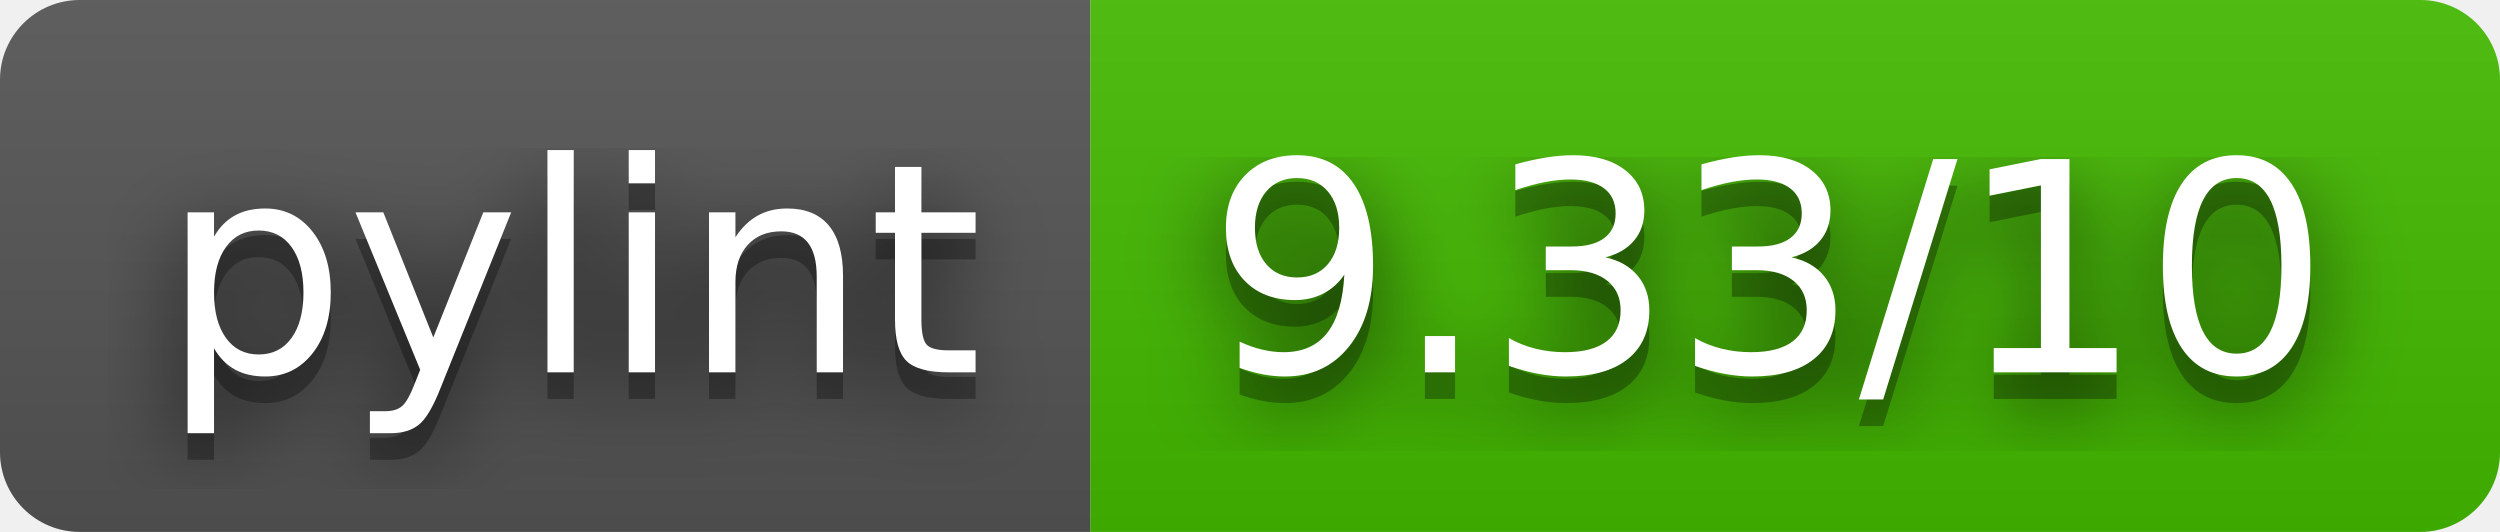
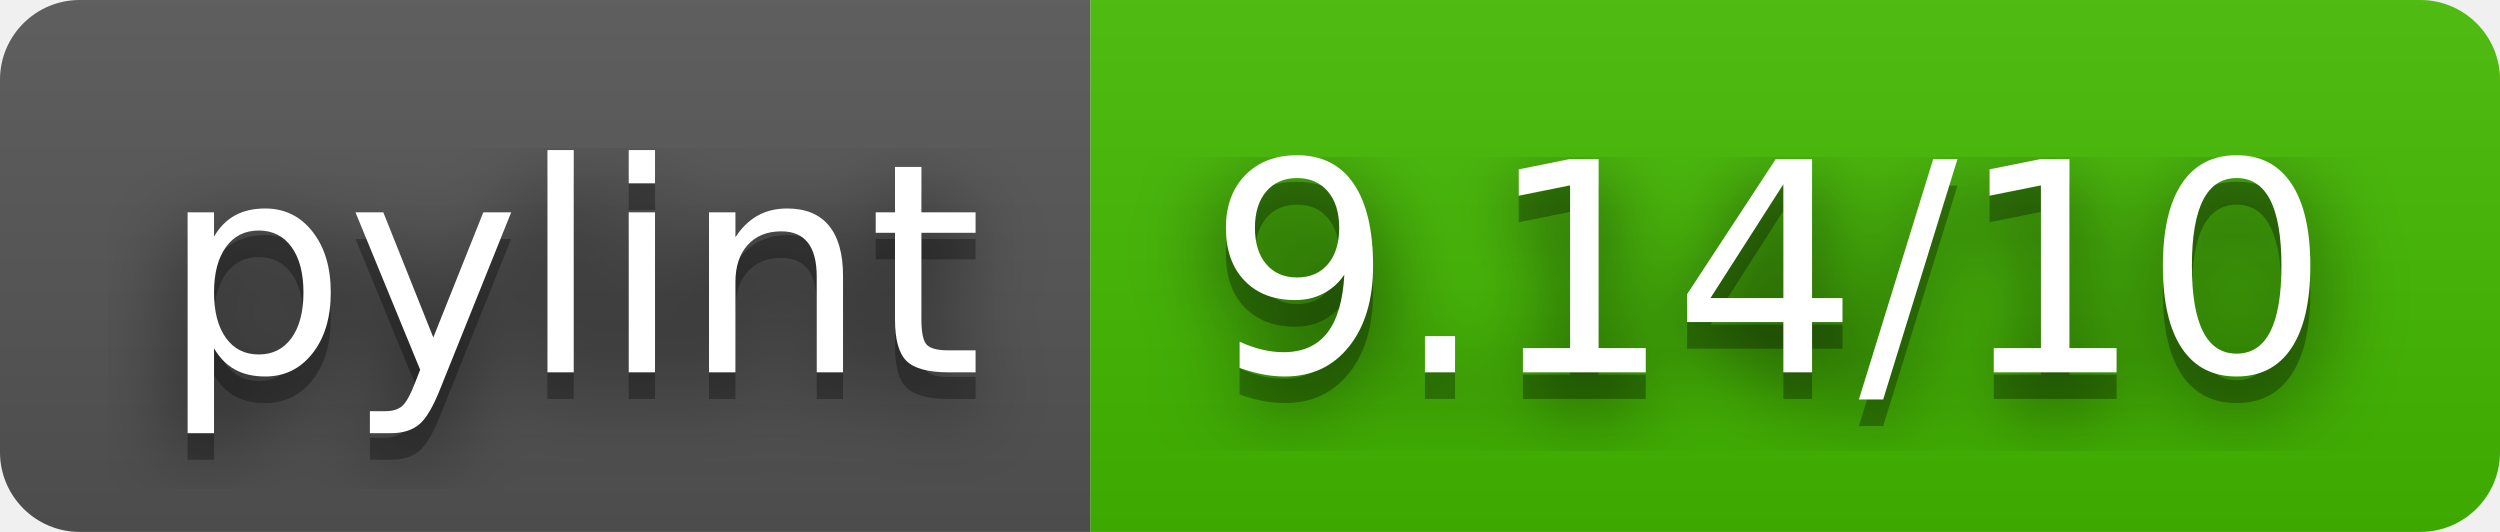
- <svg xmlns="http://www.w3.org/2000/svg" width="94" height="20" role="img" aria-label="pylint: 9.33/10">
+ <svg xmlns="http://www.w3.org/2000/svg" width="94" height="20" role="img" aria-label="pylint: 9.14/10">
  <filter id="blur">
    <feGaussianBlur stdDeviation="16" />
  </filter>
  <linearGradient id="s" x2="0" y2="100%">
    <stop offset="0" stop-color="#bbb" stop-opacity=".1" />
    <stop offset="1" stop-opacity=".1" />
  </linearGradient>
  <clipPath id="r">
    <rect width="94" height="20" rx="3" />
  </clipPath>
  <g clip-path="url(#r)">
    <rect width="41" height="20" fill="#555" />
    <rect x="41" width="53" height="20" fill="#4b0" />
    <rect width="94" height="20" fill="url(#s)" />
  </g>
  <g fill="#fff" text-anchor="middle" font-family="Verdana,Geneva,DejaVu Sans,sans-serif" text-rendering="geometricPrecision" font-size="110">
    <g transform="scale(.1)">
      <g aria-hidden="true" fill="#010101">
        <text x="215" y="150" fill-opacity=".8" filter="url(#blur)" textLength="310">pylint</text>
        <text x="215" y="150" fill-opacity=".3" textLength="310">pylint</text>
      </g>
      <text x="215" y="140" textLength="310">pylint</text>
    </g>
    <g transform="scale(.1)">
      <g aria-hidden="true" fill="#010101">
-         <text x="665" y="150" fill-opacity=".8" filter="url(#blur)" textLength="430">9.33/10</text>
-         <text x="665" y="150" fill-opacity=".3" textLength="430">9.33/10</text>
+         <text x="665" y="150" fill-opacity=".8" filter="url(#blur)" textLength="430">9.14/10</text>
+         <text x="665" y="150" fill-opacity=".3" textLength="430">9.14/10</text>
      </g>
-       <text x="665" y="140" textLength="430">9.33/10</text>
+       <text x="665" y="140" textLength="430">9.14/10</text>
    </g>
  </g>
</svg>
